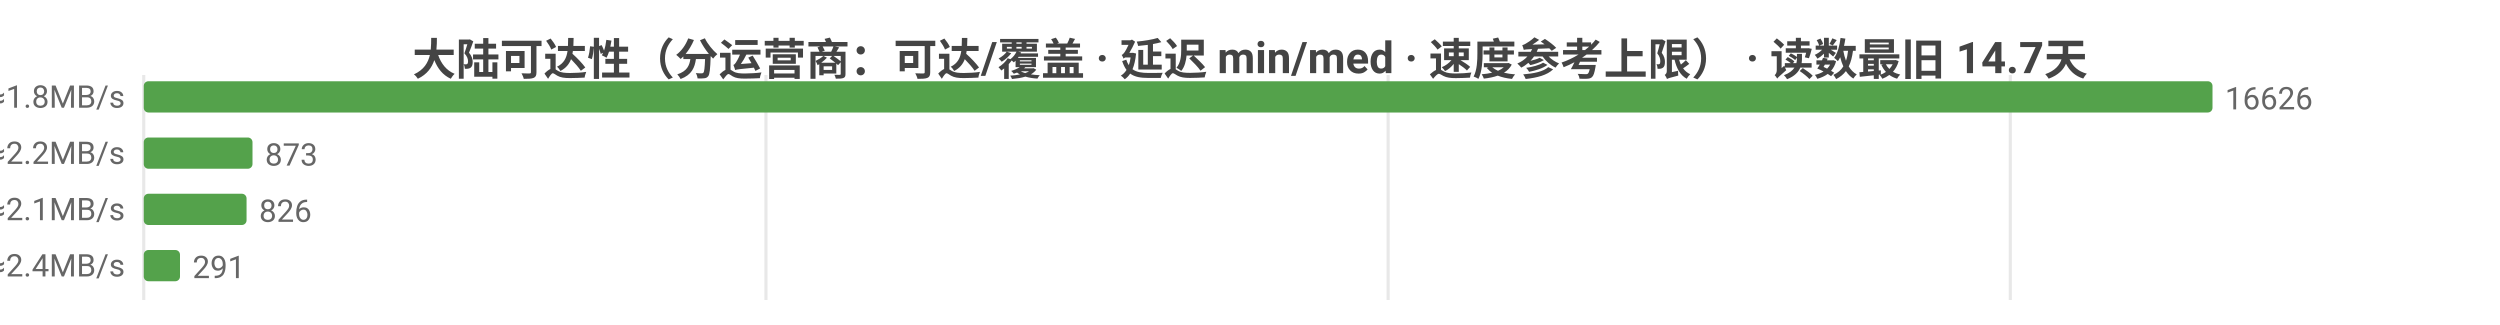
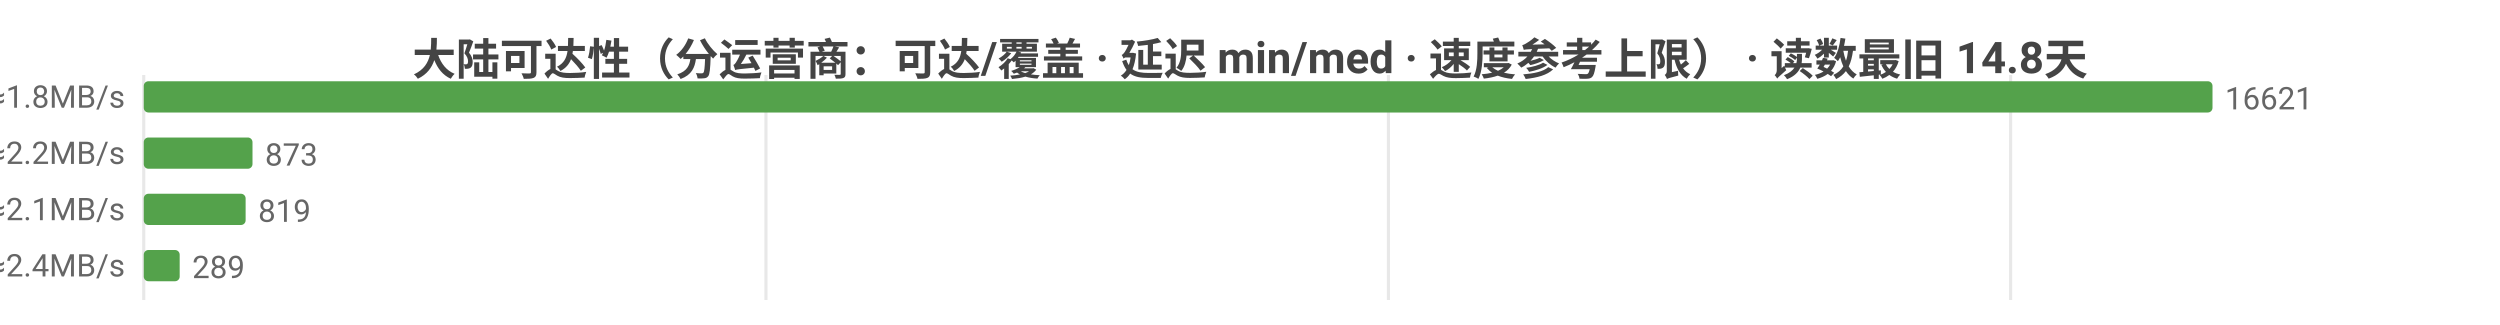
<svg xmlns="http://www.w3.org/2000/svg" width="800" height="104" viewBox="0 0 800 104">
  <rect width="800" height="104" fill="#ffffff" />
  <style>text{font-family:system-ui,-apple-system,'Segoe UI',Roboto,'PingFang SC','Microsoft YaHei','Noto Sans CJK SC',sans-serif}.g{stroke:#e8e8e8;stroke-width:1}.a{stroke:#999;stroke-width:1}.t{font-size:10px;fill:#666}.m{font-size:10px;text-anchor:middle;fill:#666}.e{font-size:10px;text-anchor:end;fill:#666}.l{font-size:11px;fill:#333}.tt{font-size:14px;font-weight:600;text-anchor:middle;fill:#444}.em{font-size:13px;text-anchor:middle;fill:#999}</style>
-   <text class="tt" x="400.0" y="24">大陆可达性（分运营商：可达/覆盖 · 延迟 min/med · 速度参考上限） · 读数最旧 14.7天</text>
+   <text class="tt" x="400.0" y="24">大陆可达性（分运营商：可达/覆盖 · 延迟 min/med · 速度参考上限） · 读数最旧 14.8天</text>
  <line class="g" x1="46" y1="24" x2="46" y2="96" />
  <line class="g" x1="245.1" y1="24" x2="245.1" y2="96" />
-   <line class="g" x1="444.2" y1="24" x2="444.2" y2="96" />
-   <line class="g" x1="643.3" y1="24" x2="643.3" y2="96" />
-   <text class="e" x="40" y="35">中国电信  可达 16626/16630  min1/med262ms  ≈1.8MB/s</text>
+   <line class="g" x1="444.3" y1="24" x2="444.3" y2="96" />
+   <line class="g" x1="643.4" y1="24" x2="643.4" y2="96" />
+   <text class="e" x="40" y="35">中国电信  可达 16621/16625  min10/med262ms  ≈1.8MB/s</text>
  <rect x="46" y="26" width="662" height="10" fill="#54a24b" rx="1.5" />
-   <text class="t" x="712" y="35">16626</text>
+   <text class="t" x="712" y="35">16621</text>
  <text class="e" x="40" y="53">中国联通  可达 873/874  min34/med216ms  ≈2.2MB/s</text>
  <rect x="46" y="44" width="34.8" height="10" fill="#54a24b" rx="1.5" />
  <text class="t" x="84.8" y="53">873</text>
-   <text class="e" x="40" y="71">中国移动  可达 826/827  min1/med225ms  ≈2.1MB/s</text>
-   <rect x="46" y="62" width="32.9" height="10" fill="#54a24b" rx="1.5" />
-   <text class="t" x="82.9" y="71">826</text>
-   <text class="e" x="40" y="89">中国多线  可达 291/291  min8/med203ms  ≈2.4MB/s</text>
-   <rect x="46" y="80" width="11.6" height="10" fill="#54a24b" rx="1.5" />
-   <text class="t" x="61.6" y="89">291</text>
+   <text class="e" x="40" y="71">中国移动  可达 819/820  min19/med225ms  ≈2.1MB/s</text>
+   <rect x="46" y="62" width="32.6" height="10" fill="#54a24b" rx="1.5" />
+   <text class="t" x="82.6" y="71">819</text>
+   <text class="e" x="40" y="89">中国多线  可达 289/289  min8/med203ms  ≈2.4MB/s</text>
+   <rect x="46" y="80" width="11.5" height="10" fill="#54a24b" rx="1.5" />
+   <text class="t" x="61.5" y="89">289</text>
</svg>
